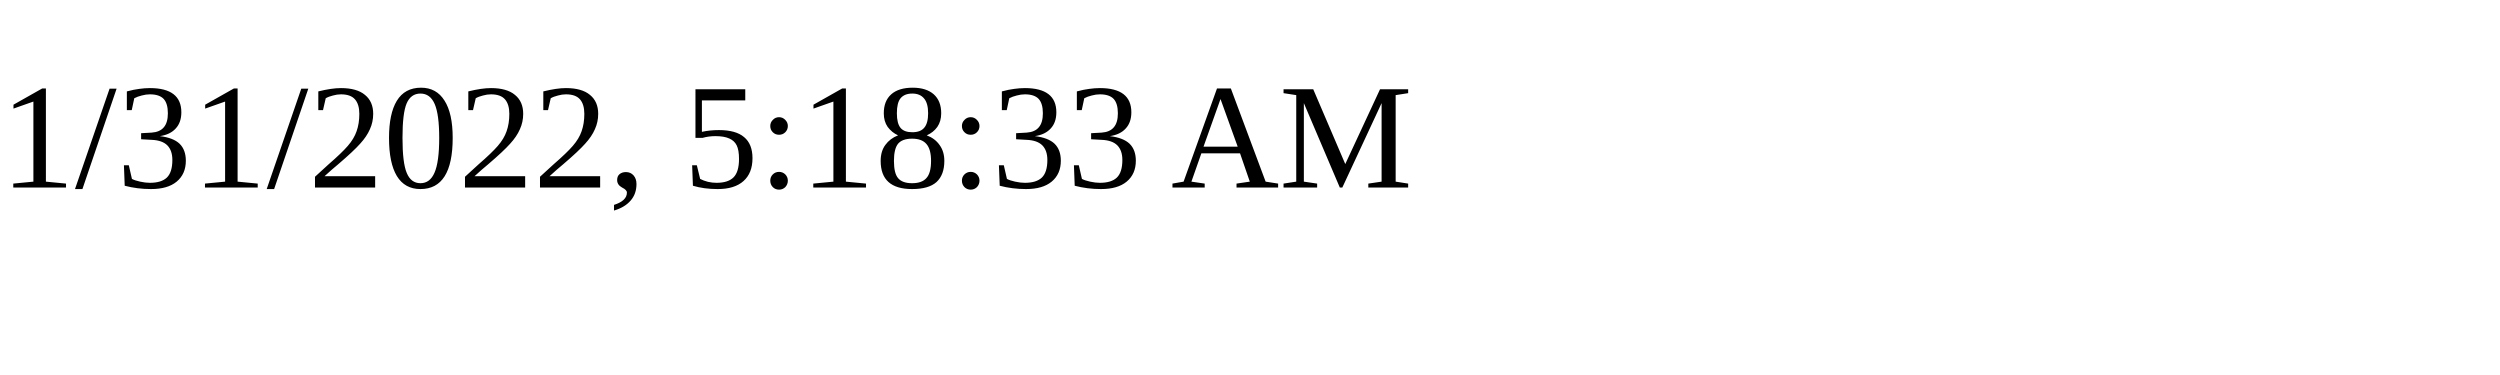
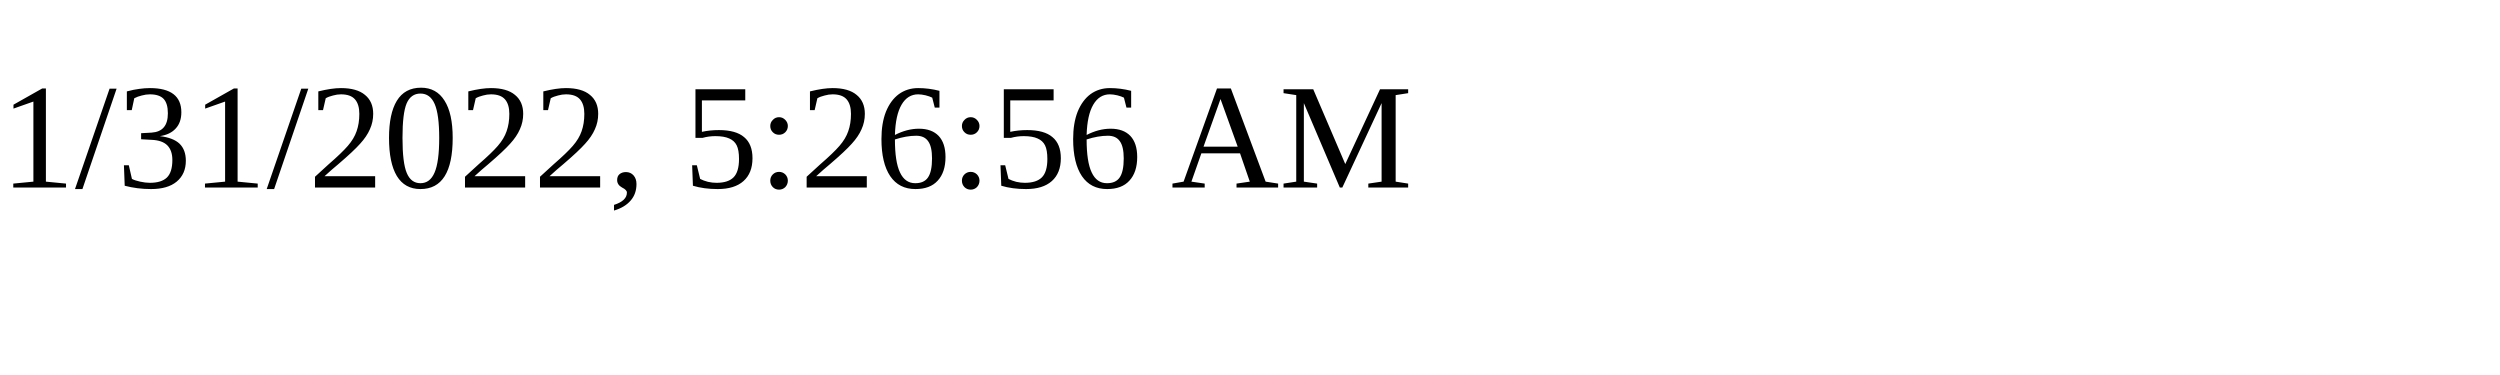
<svg xmlns="http://www.w3.org/2000/svg" height="30" width="200">
-   <text x="0" y="15">1/31/2022, 5:18:33 AM</text>
+   <text x="0" y="15">1/31/2022, 5:26:56 AM</text>
</svg>
